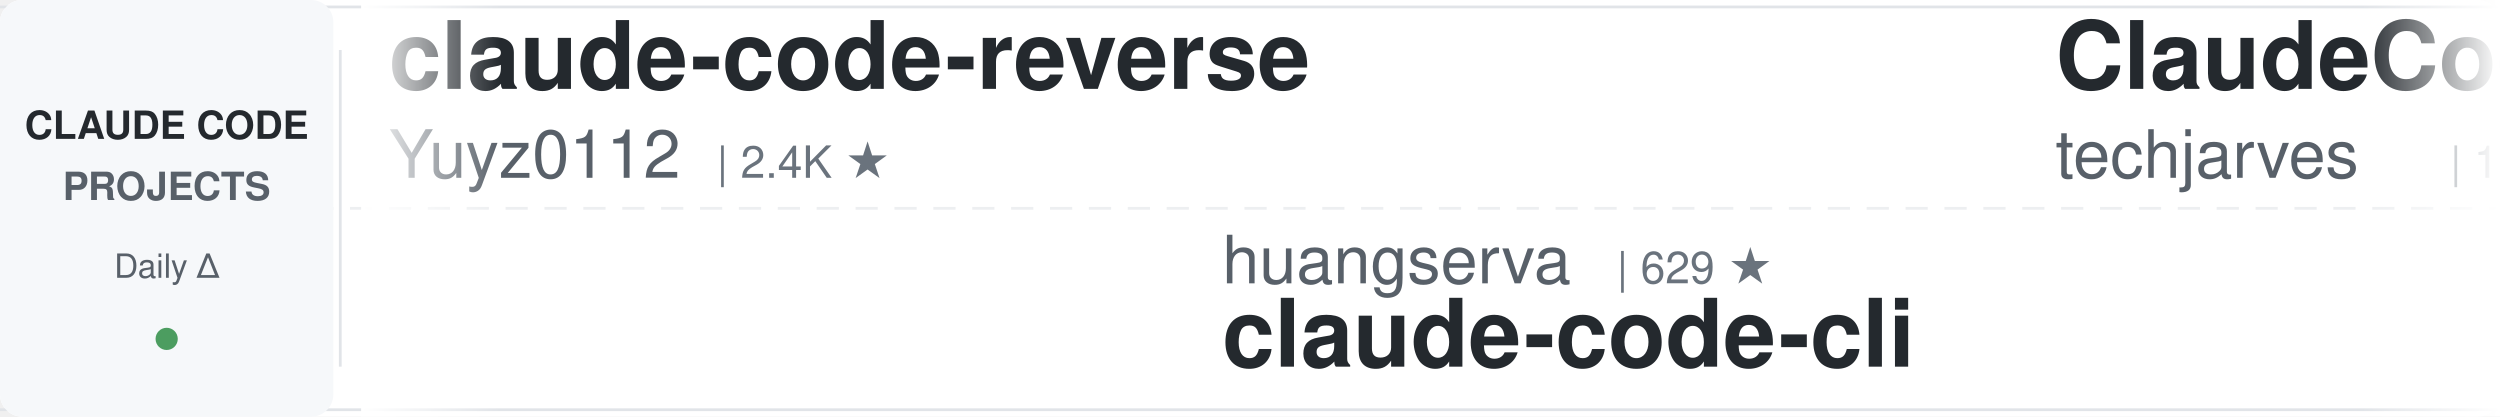
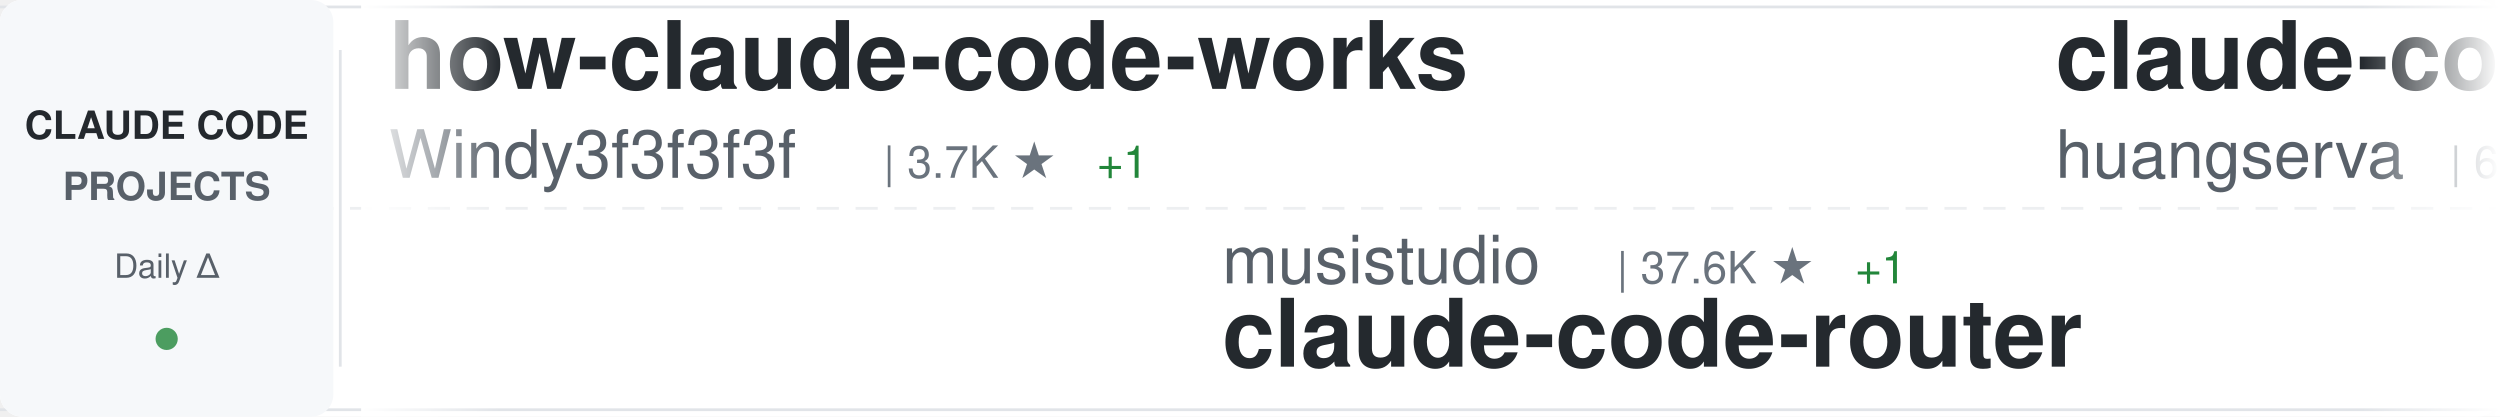
<svg xmlns="http://www.w3.org/2000/svg" width="900" height="150">
  <defs>
    <linearGradient id="awesomeLeftFade" x1="0%" y1="0%" x2="100%" y2="0%">
      <stop offset="0%" style="stop-color:#ffffff;stop-opacity:1" />
      <stop offset="100%" style="stop-color:#ffffff;stop-opacity:0" />
    </linearGradient>
    <linearGradient id="awesomeRightFade" x1="0%" y1="0%" x2="100%" y2="0%">
      <stop offset="0%" style="stop-color:#ffffff;stop-opacity:0" />
      <stop offset="100%" style="stop-color:#ffffff;stop-opacity:1" />
    </linearGradient>
  </defs>
  <rect width="900" height="150" fill="#ffffff" rx="8" />
  <rect x="0" y="2" width="900" height="1" fill="#e1e4e8" />
  <rect x="0" y="147" width="900" height="1" fill="#e1e4e8" />
  <line x1="0" y1="75" x2="900" y2="75" stroke="#e1e4e8" stroke-width="1" stroke-dasharray="8 6" opacity="0.6" />
  <rect x="0" y="0" width="120" height="150" fill="#f6f8fa" rx="8" />
  <text x="60" y="50" font-family="-apple-system, BlinkMacSystemFont, 'Segoe UI', Helvetica, Arial, sans-serif" font-size="14" font-weight="600" fill="#24292e" text-anchor="middle">CLAUDE CODE</text>
  <text x="60" y="72" font-family="-apple-system, BlinkMacSystemFont, 'Segoe UI', Helvetica, Arial, sans-serif" font-size="14" font-weight="600" fill="#586069" text-anchor="middle">PROJECTS</text>
  <text x="60" y="100" font-family="-apple-system, BlinkMacSystemFont, 'Segoe UI', Helvetica, Arial, sans-serif" font-size="12" font-weight="500" fill="#586069" text-anchor="middle">Daily Δ</text>
  <circle cx="60" cy="122" r="4" fill="#22863a" opacity="0.8" />
  <rect x="122" y="18" width="1" height="114" fill="#e1e4e8" />
  <clipPath id="awesomeTickerClip">
    <rect x="130" y="0" width="770" height="150" />
  </clipPath>
  <g clip-path="url(#awesomeTickerClip)">
    <g id="awesomeTickerItems">
      <animateTransform attributeName="transform" attributeType="XML" type="translate" from="0 0" to="-3000 0" dur="54s" repeatCount="indefinite" />
      <g transform="translate(0, 0)">
-         <text x="140" y="32" font-family="-apple-system, BlinkMacSystemFont, 'Segoe UI', Helvetica, Arial, sans-serif" font-size="34" font-weight="600" fill="#24292e">claude-code-reverse</text>
-         <text x="140" y="64" font-family="-apple-system, BlinkMacSystemFont, 'Segoe UI', Helvetica, Arial, sans-serif" font-size="24" font-weight="400" fill="#586069">Yuyz0112</text>
-         <text x="258" y="64" font-family="-apple-system, BlinkMacSystemFont, 'Segoe UI', Helvetica, Arial, sans-serif" font-size="16" font-weight="500" fill="#6a737d">| 2.4K ★</text>
+         <text x="140" y="32" font-family="-apple-system, BlinkMacSystemFont, 'Segoe UI', Helvetica, Arial, sans-serif" font-size="34" font-weight="600" fill="#24292e">how-claude-code-works</text>
+         <text x="140" y="64" font-family="-apple-system, BlinkMacSystemFont, 'Segoe UI', Helvetica, Arial, sans-serif" font-size="24" font-weight="400" fill="#586069">Windy3f3f3f3f</text>
+         <text x="318" y="64" font-family="-apple-system, BlinkMacSystemFont, 'Segoe UI', Helvetica, Arial, sans-serif" font-size="16" font-weight="500" fill="#6a737d">| 3.7K ★</text>
+         <text x="395" y="64" font-family="-apple-system, BlinkMacSystemFont, 'Segoe UI', Helvetica, Arial, sans-serif" font-size="16" font-weight="500" fill="#22863a"> +1</text>
      </g>
      <g transform="translate(300, 0)">
-         <text x="140" y="102" font-family="-apple-system, BlinkMacSystemFont, 'Segoe UI', Helvetica, Arial, sans-serif" font-size="24" font-weight="400" fill="#586069">huangserva</text>
-         <text x="282" y="102" font-family="-apple-system, BlinkMacSystemFont, 'Segoe UI', Helvetica, Arial, sans-serif" font-size="16" font-weight="500" fill="#6a737d">| 629 ★</text>
-         <text x="140" y="132" font-family="-apple-system, BlinkMacSystemFont, 'Segoe UI', Helvetica, Arial, sans-serif" font-size="34" font-weight="600" fill="#24292e">claude-code-cli</text>
+         <text x="140" y="102" font-family="-apple-system, BlinkMacSystemFont, 'Segoe UI', Helvetica, Arial, sans-serif" font-size="24" font-weight="400" fill="#586069">musistudio</text>
+         <text x="282" y="102" font-family="-apple-system, BlinkMacSystemFont, 'Segoe UI', Helvetica, Arial, sans-serif" font-size="16" font-weight="500" fill="#6a737d">| 37.6K ★</text>
+         <text x="368" y="102" font-family="-apple-system, BlinkMacSystemFont, 'Segoe UI', Helvetica, Arial, sans-serif" font-size="16" font-weight="500" fill="#22863a"> +1</text>
+         <text x="140" y="132" font-family="-apple-system, BlinkMacSystemFont, 'Segoe UI', Helvetica, Arial, sans-serif" font-size="34" font-weight="600" fill="#24292e">claude-code-router</text>
      </g>
      <g transform="translate(600, 0)">
-         <text x="140" y="32" font-family="-apple-system, BlinkMacSystemFont, 'Segoe UI', Helvetica, Arial, sans-serif" font-size="34" font-weight="600" fill="#24292e">ClaudeCode-Portable</text>
-         <text x="140" y="64" font-family="-apple-system, BlinkMacSystemFont, 'Segoe UI', Helvetica, Arial, sans-serif" font-size="24" font-weight="400" fill="#586069">techjarves</text>
-         <text x="282" y="64" font-family="-apple-system, BlinkMacSystemFont, 'Segoe UI', Helvetica, Arial, sans-serif" font-size="16" font-weight="500" fill="#6a737d">| 1.6K ★</text>
+         <text x="140" y="32" font-family="-apple-system, BlinkMacSystemFont, 'Segoe UI', Helvetica, Arial, sans-serif" font-size="34" font-weight="600" fill="#24292e">claude-code-cli</text>
+         <text x="140" y="64" font-family="-apple-system, BlinkMacSystemFont, 'Segoe UI', Helvetica, Arial, sans-serif" font-size="24" font-weight="400" fill="#586069">huangserva</text>
+         <text x="282" y="64" font-family="-apple-system, BlinkMacSystemFont, 'Segoe UI', Helvetica, Arial, sans-serif" font-size="16" font-weight="500" fill="#6a737d">| 629 ★</text>
      </g>
      <g transform="translate(900, 0)">
-         <text x="140" y="102" font-family="-apple-system, BlinkMacSystemFont, 'Segoe UI', Helvetica, Arial, sans-serif" font-size="24" font-weight="400" fill="#586069">multica-ai</text>
-         <text x="282" y="102" font-family="-apple-system, BlinkMacSystemFont, 'Segoe UI', Helvetica, Arial, sans-serif" font-size="16" font-weight="500" fill="#6a737d">| 217.6K ★</text>
-         <text x="377" y="102" font-family="-apple-system, BlinkMacSystemFont, 'Segoe UI', Helvetica, Arial, sans-serif" font-size="16" font-weight="500" fill="#22863a"> +51</text>
-         <text x="140" y="132" font-family="-apple-system, BlinkMacSystemFont, 'Segoe UI', Helvetica, Arial, sans-serif" font-size="34" font-weight="600" fill="#24292e">andrej-karpathy-skills</text>
+         <text x="140" y="102" font-family="-apple-system, BlinkMacSystemFont, 'Segoe UI', Helvetica, Arial, sans-serif" font-size="24" font-weight="400" fill="#586069">diet103</text>
+         <text x="246" y="102" font-family="-apple-system, BlinkMacSystemFont, 'Segoe UI', Helvetica, Arial, sans-serif" font-size="16" font-weight="500" fill="#6a737d">| 10.0K ★</text>
+         <text x="140" y="132" font-family="-apple-system, BlinkMacSystemFont, 'Segoe UI', Helvetica, Arial, sans-serif" font-size="34" font-weight="600" fill="#24292e">claude-code-infrastructu...</text>
      </g>
      <g transform="translate(1200, 0)">
-         <text x="140" y="32" font-family="-apple-system, BlinkMacSystemFont, 'Segoe UI', Helvetica, Arial, sans-serif" font-size="34" font-weight="600" fill="#24292e">everything-claude-code-z...</text>
-         <text x="140" y="64" font-family="-apple-system, BlinkMacSystemFont, 'Segoe UI', Helvetica, Arial, sans-serif" font-size="24" font-weight="400" fill="#586069">xu-xiang</text>
-         <text x="258" y="64" font-family="-apple-system, BlinkMacSystemFont, 'Segoe UI', Helvetica, Arial, sans-serif" font-size="16" font-weight="500" fill="#6a737d">| 2.0K ★</text>
-         <text x="335" y="64" font-family="-apple-system, BlinkMacSystemFont, 'Segoe UI', Helvetica, Arial, sans-serif" font-size="16" font-weight="500" fill="#22863a"> +1</text>
+         <text x="140" y="32" font-family="-apple-system, BlinkMacSystemFont, 'Segoe UI', Helvetica, Arial, sans-serif" font-size="34" font-weight="600" fill="#24292e">everything-claude-code</text>
+         <text x="140" y="64" font-family="-apple-system, BlinkMacSystemFont, 'Segoe UI', Helvetica, Arial, sans-serif" font-size="24" font-weight="400" fill="#586069">WorldFlowAI</text>
+         <text x="294" y="64" font-family="-apple-system, BlinkMacSystemFont, 'Segoe UI', Helvetica, Arial, sans-serif" font-size="16" font-weight="500" fill="#6a737d">| 4.3K ★</text>
+         <text x="371" y="64" font-family="-apple-system, BlinkMacSystemFont, 'Segoe UI', Helvetica, Arial, sans-serif" font-size="16" font-weight="500" fill="#22863a"> +7</text>
      </g>
      <g transform="translate(1500, 0)">
-         <text x="140" y="102" font-family="-apple-system, BlinkMacSystemFont, 'Segoe UI', Helvetica, Arial, sans-serif" font-size="24" font-weight="400" fill="#586069">davila7</text>
-         <text x="246" y="102" font-family="-apple-system, BlinkMacSystemFont, 'Segoe UI', Helvetica, Arial, sans-serif" font-size="16" font-weight="500" fill="#6a737d">| 32.5K ★</text>
-         <text x="332" y="102" font-family="-apple-system, BlinkMacSystemFont, 'Segoe UI', Helvetica, Arial, sans-serif" font-size="16" font-weight="500" fill="#22863a"> +1</text>
-         <text x="140" y="132" font-family="-apple-system, BlinkMacSystemFont, 'Segoe UI', Helvetica, Arial, sans-serif" font-size="34" font-weight="600" fill="#24292e">claude-code-templates</text>
+         <text x="140" y="102" font-family="-apple-system, BlinkMacSystemFont, 'Segoe UI', Helvetica, Arial, sans-serif" font-size="24" font-weight="400" fill="#586069">Donchitos</text>
+         <text x="270" y="102" font-family="-apple-system, BlinkMacSystemFont, 'Segoe UI', Helvetica, Arial, sans-serif" font-size="16" font-weight="500" fill="#6a737d">| 26.0K ★</text>
+         <text x="356" y="102" font-family="-apple-system, BlinkMacSystemFont, 'Segoe UI', Helvetica, Arial, sans-serif" font-size="16" font-weight="500" fill="#22863a"> +13</text>
+         <text x="140" y="132" font-family="-apple-system, BlinkMacSystemFont, 'Segoe UI', Helvetica, Arial, sans-serif" font-size="34" font-weight="600" fill="#24292e">Claude-Code-Game-Studios</text>
      </g>
      <g transform="translate(1800, 0)">
-         <text x="140" y="32" font-family="-apple-system, BlinkMacSystemFont, 'Segoe UI', Helvetica, Arial, sans-serif" font-size="34" font-weight="600" fill="#24292e">Claude-Code-Usage-Monito...</text>
-         <text x="140" y="64" font-family="-apple-system, BlinkMacSystemFont, 'Segoe UI', Helvetica, Arial, sans-serif" font-size="24" font-weight="400" fill="#586069">Maciek-roboblog</text>
-         <text x="342" y="64" font-family="-apple-system, BlinkMacSystemFont, 'Segoe UI', Helvetica, Arial, sans-serif" font-size="16" font-weight="500" fill="#6a737d">| 8.7K ★</text>
+         <text x="140" y="32" font-family="-apple-system, BlinkMacSystemFont, 'Segoe UI', Helvetica, Arial, sans-serif" font-size="34" font-weight="600" fill="#24292e">Claude-Code</text>
+         <text x="140" y="64" font-family="-apple-system, BlinkMacSystemFont, 'Segoe UI', Helvetica, Arial, sans-serif" font-size="24" font-weight="400" fill="#586069">pengchengneo</text>
+         <text x="306" y="64" font-family="-apple-system, BlinkMacSystemFont, 'Segoe UI', Helvetica, Arial, sans-serif" font-size="16" font-weight="500" fill="#6a737d">| 1.8K ★</text>
      </g>
      <g transform="translate(2100, 0)">
-         <text x="140" y="102" font-family="-apple-system, BlinkMacSystemFont, 'Segoe UI', Helvetica, Arial, sans-serif" font-size="24" font-weight="400" fill="#586069">ChinaSiro</text>
-         <text x="270" y="102" font-family="-apple-system, BlinkMacSystemFont, 'Segoe UI', Helvetica, Arial, sans-serif" font-size="16" font-weight="500" fill="#6a737d">| 9.7K ★</text>
-         <text x="140" y="132" font-family="-apple-system, BlinkMacSystemFont, 'Segoe UI', Helvetica, Arial, sans-serif" font-size="34" font-weight="600" fill="#24292e">claude-code-sourcemap</text>
+         <text x="140" y="102" font-family="-apple-system, BlinkMacSystemFont, 'Segoe UI', Helvetica, Arial, sans-serif" font-size="24" font-weight="400" fill="#586069">asgeirtj</text>
+         <text x="258" y="102" font-family="-apple-system, BlinkMacSystemFont, 'Segoe UI', Helvetica, Arial, sans-serif" font-size="16" font-weight="500" fill="#6a737d">| 69.2K ★</text>
+         <text x="344" y="102" font-family="-apple-system, BlinkMacSystemFont, 'Segoe UI', Helvetica, Arial, sans-serif" font-size="16" font-weight="500" fill="#22863a"> +6</text>
+         <text x="140" y="132" font-family="-apple-system, BlinkMacSystemFont, 'Segoe UI', Helvetica, Arial, sans-serif" font-size="34" font-weight="600" fill="#24292e">system_prompts_leaks</text>
      </g>
      <g transform="translate(2400, 0)">
-         <text x="140" y="32" font-family="-apple-system, BlinkMacSystemFont, 'Segoe UI', Helvetica, Arial, sans-serif" font-size="34" font-weight="600" fill="#24292e">system_prompts_leaks</text>
-         <text x="140" y="64" font-family="-apple-system, BlinkMacSystemFont, 'Segoe UI', Helvetica, Arial, sans-serif" font-size="24" font-weight="400" fill="#586069">asgeirtj</text>
-         <text x="258" y="64" font-family="-apple-system, BlinkMacSystemFont, 'Segoe UI', Helvetica, Arial, sans-serif" font-size="16" font-weight="500" fill="#6a737d">| 69.2K ★</text>
-         <text x="344" y="64" font-family="-apple-system, BlinkMacSystemFont, 'Segoe UI', Helvetica, Arial, sans-serif" font-size="16" font-weight="500" fill="#22863a"> +10</text>
+         <text x="140" y="32" font-family="-apple-system, BlinkMacSystemFont, 'Segoe UI', Helvetica, Arial, sans-serif" font-size="34" font-weight="600" fill="#24292e">claude-coder</text>
+         <text x="140" y="64" font-family="-apple-system, BlinkMacSystemFont, 'Segoe UI', Helvetica, Arial, sans-serif" font-size="24" font-weight="400" fill="#586069">kodu-ai</text>
+         <text x="246" y="64" font-family="-apple-system, BlinkMacSystemFont, 'Segoe UI', Helvetica, Arial, sans-serif" font-size="16" font-weight="500" fill="#6a737d">| 5.2K ★</text>
      </g>
      <g transform="translate(2700, 0)">
-         <text x="140" y="102" font-family="-apple-system, BlinkMacSystemFont, 'Segoe UI', Helvetica, Arial, sans-serif" font-size="24" font-weight="400" fill="#586069">edmund-io</text>
-         <text x="270" y="102" font-family="-apple-system, BlinkMacSystemFont, 'Segoe UI', Helvetica, Arial, sans-serif" font-size="16" font-weight="500" fill="#6a737d">| 1.5K ★</text>
-         <text x="140" y="132" font-family="-apple-system, BlinkMacSystemFont, 'Segoe UI', Helvetica, Arial, sans-serif" font-size="34" font-weight="600" fill="#24292e">edmunds-claude-code</text>
+         <text x="140" y="102" font-family="-apple-system, BlinkMacSystemFont, 'Segoe UI', Helvetica, Arial, sans-serif" font-size="24" font-weight="400" fill="#586069">pedrohcgs</text>
+         <text x="270" y="102" font-family="-apple-system, BlinkMacSystemFont, 'Segoe UI', Helvetica, Arial, sans-serif" font-size="16" font-weight="500" fill="#6a737d">| 1.7K ★</text>
+         <text x="140" y="132" font-family="-apple-system, BlinkMacSystemFont, 'Segoe UI', Helvetica, Arial, sans-serif" font-size="34" font-weight="600" fill="#24292e">claude-code-my-workflow</text>
      </g>
      <g transform="translate(3000, 0)">
-         <text x="140" y="32" font-family="-apple-system, BlinkMacSystemFont, 'Segoe UI', Helvetica, Arial, sans-serif" font-size="34" font-weight="600" fill="#24292e">claude-code-reverse</text>
-         <text x="140" y="64" font-family="-apple-system, BlinkMacSystemFont, 'Segoe UI', Helvetica, Arial, sans-serif" font-size="24" font-weight="400" fill="#586069">Yuyz0112</text>
-         <text x="258" y="64" font-family="-apple-system, BlinkMacSystemFont, 'Segoe UI', Helvetica, Arial, sans-serif" font-size="16" font-weight="500" fill="#6a737d">| 2.4K ★</text>
+         <text x="140" y="32" font-family="-apple-system, BlinkMacSystemFont, 'Segoe UI', Helvetica, Arial, sans-serif" font-size="34" font-weight="600" fill="#24292e">how-claude-code-works</text>
+         <text x="140" y="64" font-family="-apple-system, BlinkMacSystemFont, 'Segoe UI', Helvetica, Arial, sans-serif" font-size="24" font-weight="400" fill="#586069">Windy3f3f3f3f</text>
+         <text x="318" y="64" font-family="-apple-system, BlinkMacSystemFont, 'Segoe UI', Helvetica, Arial, sans-serif" font-size="16" font-weight="500" fill="#6a737d">| 3.7K ★</text>
+         <text x="395" y="64" font-family="-apple-system, BlinkMacSystemFont, 'Segoe UI', Helvetica, Arial, sans-serif" font-size="16" font-weight="500" fill="#22863a"> +1</text>
      </g>
      <g transform="translate(3300, 0)">
-         <text x="140" y="102" font-family="-apple-system, BlinkMacSystemFont, 'Segoe UI', Helvetica, Arial, sans-serif" font-size="24" font-weight="400" fill="#586069">huangserva</text>
-         <text x="282" y="102" font-family="-apple-system, BlinkMacSystemFont, 'Segoe UI', Helvetica, Arial, sans-serif" font-size="16" font-weight="500" fill="#6a737d">| 629 ★</text>
-         <text x="140" y="132" font-family="-apple-system, BlinkMacSystemFont, 'Segoe UI', Helvetica, Arial, sans-serif" font-size="34" font-weight="600" fill="#24292e">claude-code-cli</text>
+         <text x="140" y="102" font-family="-apple-system, BlinkMacSystemFont, 'Segoe UI', Helvetica, Arial, sans-serif" font-size="24" font-weight="400" fill="#586069">musistudio</text>
+         <text x="282" y="102" font-family="-apple-system, BlinkMacSystemFont, 'Segoe UI', Helvetica, Arial, sans-serif" font-size="16" font-weight="500" fill="#6a737d">| 37.6K ★</text>
+         <text x="368" y="102" font-family="-apple-system, BlinkMacSystemFont, 'Segoe UI', Helvetica, Arial, sans-serif" font-size="16" font-weight="500" fill="#22863a"> +1</text>
+         <text x="140" y="132" font-family="-apple-system, BlinkMacSystemFont, 'Segoe UI', Helvetica, Arial, sans-serif" font-size="34" font-weight="600" fill="#24292e">claude-code-router</text>
      </g>
      <g transform="translate(3600, 0)">
-         <text x="140" y="32" font-family="-apple-system, BlinkMacSystemFont, 'Segoe UI', Helvetica, Arial, sans-serif" font-size="34" font-weight="600" fill="#24292e">ClaudeCode-Portable</text>
-         <text x="140" y="64" font-family="-apple-system, BlinkMacSystemFont, 'Segoe UI', Helvetica, Arial, sans-serif" font-size="24" font-weight="400" fill="#586069">techjarves</text>
-         <text x="282" y="64" font-family="-apple-system, BlinkMacSystemFont, 'Segoe UI', Helvetica, Arial, sans-serif" font-size="16" font-weight="500" fill="#6a737d">| 1.6K ★</text>
+         <text x="140" y="32" font-family="-apple-system, BlinkMacSystemFont, 'Segoe UI', Helvetica, Arial, sans-serif" font-size="34" font-weight="600" fill="#24292e">claude-code-cli</text>
+         <text x="140" y="64" font-family="-apple-system, BlinkMacSystemFont, 'Segoe UI', Helvetica, Arial, sans-serif" font-size="24" font-weight="400" fill="#586069">huangserva</text>
+         <text x="282" y="64" font-family="-apple-system, BlinkMacSystemFont, 'Segoe UI', Helvetica, Arial, sans-serif" font-size="16" font-weight="500" fill="#6a737d">| 629 ★</text>
      </g>
      <g transform="translate(3900, 0)">
-         <text x="140" y="102" font-family="-apple-system, BlinkMacSystemFont, 'Segoe UI', Helvetica, Arial, sans-serif" font-size="24" font-weight="400" fill="#586069">multica-ai</text>
-         <text x="282" y="102" font-family="-apple-system, BlinkMacSystemFont, 'Segoe UI', Helvetica, Arial, sans-serif" font-size="16" font-weight="500" fill="#6a737d">| 217.6K ★</text>
-         <text x="377" y="102" font-family="-apple-system, BlinkMacSystemFont, 'Segoe UI', Helvetica, Arial, sans-serif" font-size="16" font-weight="500" fill="#22863a"> +51</text>
-         <text x="140" y="132" font-family="-apple-system, BlinkMacSystemFont, 'Segoe UI', Helvetica, Arial, sans-serif" font-size="34" font-weight="600" fill="#24292e">andrej-karpathy-skills</text>
+         <text x="140" y="102" font-family="-apple-system, BlinkMacSystemFont, 'Segoe UI', Helvetica, Arial, sans-serif" font-size="24" font-weight="400" fill="#586069">diet103</text>
+         <text x="246" y="102" font-family="-apple-system, BlinkMacSystemFont, 'Segoe UI', Helvetica, Arial, sans-serif" font-size="16" font-weight="500" fill="#6a737d">| 10.0K ★</text>
+         <text x="140" y="132" font-family="-apple-system, BlinkMacSystemFont, 'Segoe UI', Helvetica, Arial, sans-serif" font-size="34" font-weight="600" fill="#24292e">claude-code-infrastructu...</text>
      </g>
    </g>
  </g>
  <rect x="130" y="0" width="50" height="150" fill="url(#awesomeLeftFade)" />
  <rect x="850" y="0" width="50" height="150" fill="url(#awesomeRightFade)" />
</svg>
